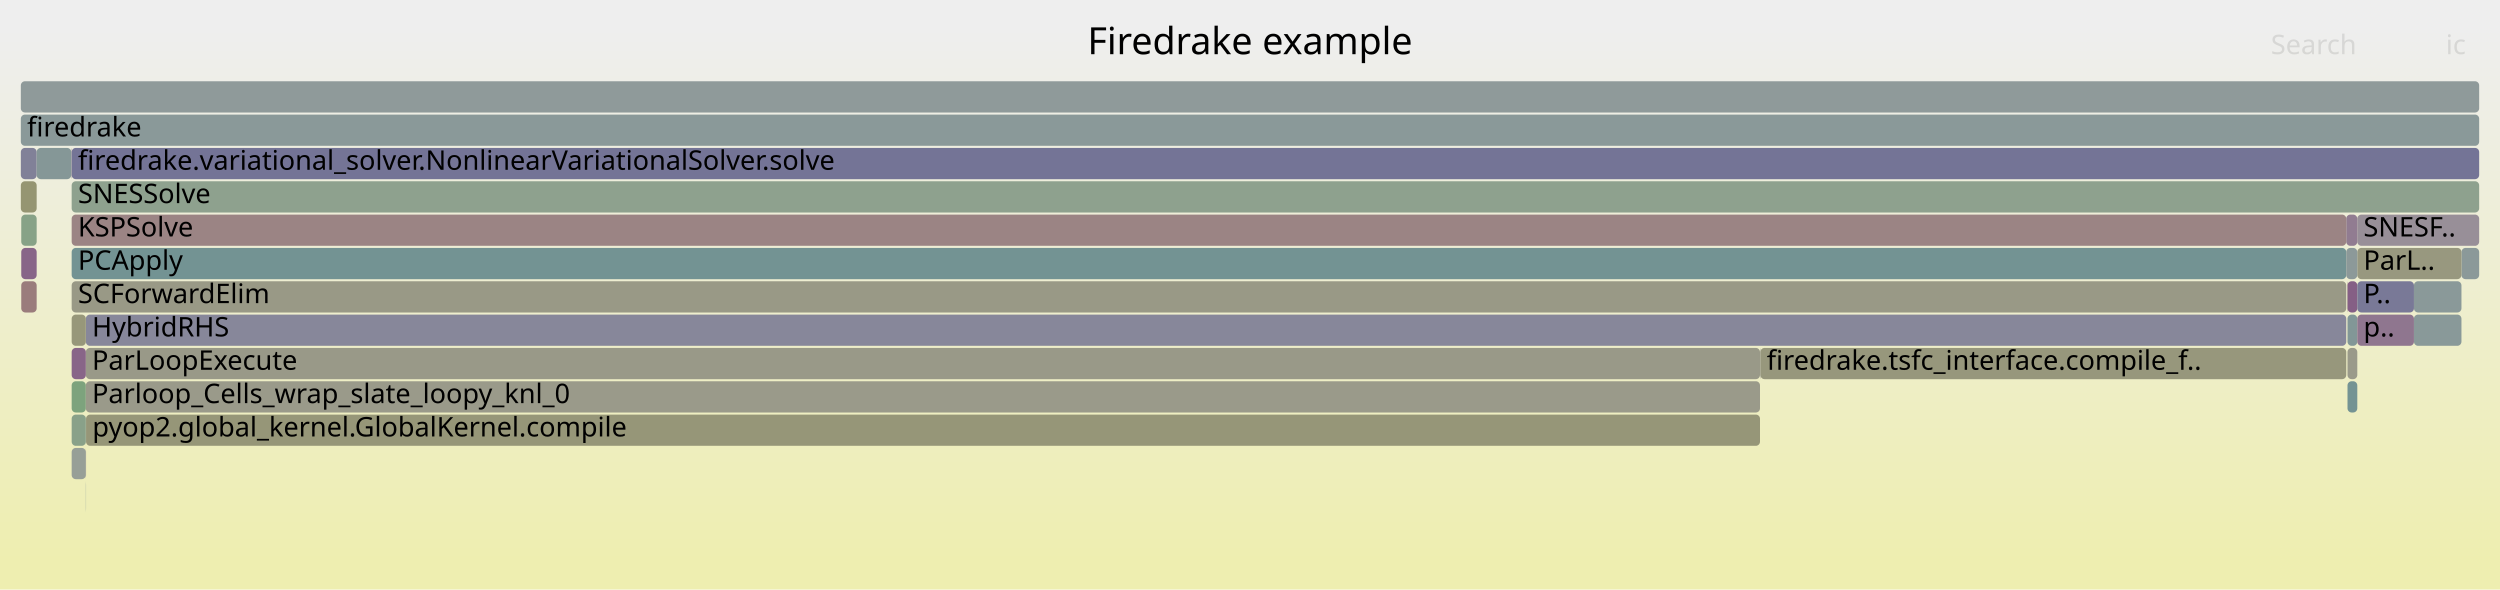
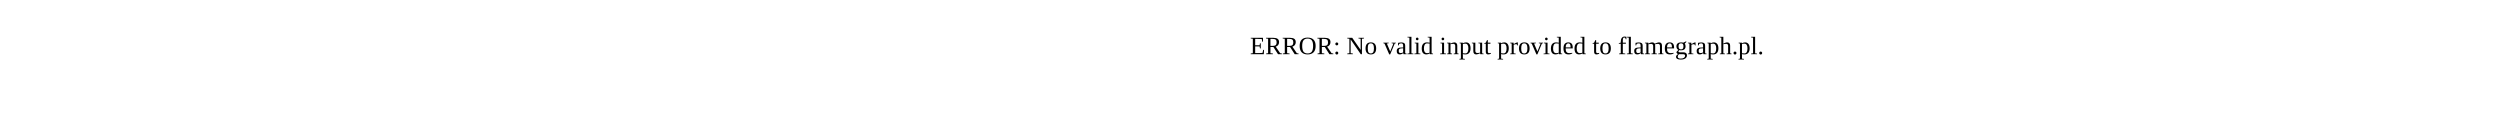
- <svg xmlns="http://www.w3.org/2000/svg" version="1.1" width="1200" height="283" viewBox="0 0 1200 283">
-   <defs>
-     <linearGradient id="background" y1="0" y2="1" x1="0" x2="0">
-       <stop stop-color="#eeeeee" offset="5%" />
-       <stop stop-color="#eeeeb0" offset="95%" />
-     </linearGradient>
-   </defs>
-   <style type="text/css">
- 	text { font-family:Verdana; font-size:13px; fill:rgb(0,0,0); }
- 	#search, #ignorecase { opacity:0.1; cursor:pointer; }
- 	#search:hover, #search.show, #ignorecase:hover, #ignorecase.show { opacity:1; }
- 	#subtitle { text-anchor:middle; font-color:rgb(160,160,160); }
- 	#title { text-anchor:middle; font-size:18px}
- 	#unzoom { cursor:pointer; }
- 	#frames &gt; *:hover { stroke:black; stroke-width:0.5; cursor:pointer; }
- 	.hide { display:none; }
- 	.parent { opacity:0.5; }
- </style>
-   <rect x="0.0" y="0" width="1200.0" height="283.0" fill="url(#background)" />
-   <text id="title" x="600.00" y="26">Firedrake example</text>
-   <text id="details" x="10.00" y="265"> </text>
-   <text id="unzoom" x="10.00" y="26" class="hide">Reset Zoom</text>
-   <text id="search" x="1090.00" y="26">Search</text>
-   <text id="ignorecase" x="1174.00" y="26">ic</text>
-   <text id="matched" x="1090.00" y="265"> </text>
-   <g id="frames">
-     <g>
-       <rect x="1158.7" y="135" width="22.8" height="15.0" fill="rgb(137.71,152.74,152.74)" rx="2" ry="2" />
-       <text x="1161.67" y="145.5" />
-     </g>
-     <g>
-       <rect x="34.2" y="71" width="0.2" height="15.0" fill="rgb(155.515,138.95,138.95)" rx="2" ry="2" />
-       <text x="37.23" y="81.5" />
-     </g>
-     <g>
-       <rect x="41.3" y="199" width="803.5" height="15.0" fill="rgb(150.086,150.086,119.647)" rx="2" ry="2" />
-       <text x="44.33" y="209.5">pyop2.global_kernel.GlobalKernel.compile</text>
-     </g>
-     <g>
-       <rect x="1131.5" y="103" width="58.5" height="15.0" fill="rgb(152.305,143.407,152.305)" rx="2" ry="2" />
-       <text x="1134.47" y="113.5">SNESF..</text>
-     </g>
-     <g>
-       <rect x="1126.8" y="135" width="4.7" height="15.0" fill="rgb(133.381,94.914,133.381)" rx="2" ry="2" />
-       <text x="1129.77" y="145.5" />
-     </g>
-     <g>
-       <rect x="41.2" y="167" width="803.6" height="15.0" fill="rgb(153.405,153.405,135.73)" rx="2" ry="2" />
-       <text x="44.18" y="177.5">ParLoopExecute</text>
-     </g>
-     <g>
-       <rect x="34.4" y="183" width="6.8" height="15.0" fill="rgb(124.683,163.424,124.683)" rx="2" ry="2" />
-       <text x="37.42" y="193.5" />
-     </g>
-     <g>
-       <rect x="41.2" y="151" width="1085.0" height="15.0" fill="rgb(135.465,135.465,153.638)" rx="2" ry="2" />
-       <text x="44.18" y="161.5">HybridRHS</text>
-     </g>
-     <g>
-       <rect x="41.2" y="215" width="0.1" height="15.0" fill="rgb(135.249,99.7,135.249)" rx="2" ry="2" />
-       <text x="44.18" y="225.5" />
-     </g>
-     <g>
-       <rect x="34.4" y="167" width="6.8" height="15.0" fill="rgb(135.738,100.953,135.738)" rx="2" ry="2" />
-       <text x="37.42" y="177.5" />
-     </g>
-     <g>
-       <rect x="1126.2" y="103" width="5.3" height="15.0" fill="rgb(144.688,123.887,144.688)" rx="2" ry="2" />
-       <text x="1129.24" y="113.5" />
-     </g>
-     <g>
-       <rect x="34.4" y="151" width="6.8" height="15.0" fill="rgb(150.584,150.584,122.06)" rx="2" ry="2" />
-       <text x="37.42" y="161.5" />
-     </g>
-     <g>
-       <rect x="844.8" y="167" width="0.2" height="15.0" fill="rgb(146.188,146.188,155.714)" rx="2" ry="2" />
-       <text x="847.81" y="177.5" />
-     </g>
-     <g>
-       <rect x="34.4" y="87" width="1155.6" height="15.0" fill="rgb(142.268,160.561,142.268)" rx="2" ry="2" />
-       <text x="37.42" y="97.5">SNESSolve</text>
-     </g>
-     <g>
-       <rect x="10.0" y="87" width="7.6" height="15.0" fill="rgb(148.917,148.917,113.981)" rx="2" ry="2" />
-       <text x="13.00" y="97.5" />
-     </g>
-     <g>
-       <rect x="10.2" y="135" width="7.4" height="15.0" fill="rgb(153.574,124.069,124.069)" rx="2" ry="2" />
-       <text x="13.21" y="145.5" />
-     </g>
-     <g>
-       <rect x="1181.5" y="119" width="8.5" height="15.0" fill="rgb(138.603,152.971,152.971)" rx="2" ry="2" />
-       <text x="1184.49" y="129.5" />
-     </g>
-     <g>
-       <rect x="34.4" y="103" width="1091.8" height="15.0" fill="rgb(154.588,131.843,131.843)" rx="2" ry="2" />
-       <text x="37.42" y="113.5">KSPSolve</text>
-     </g>
-     <g>
-       <rect x="41.2" y="231" width="0.1" height="15.0" fill="rgb(137.713,152.74,152.74)" rx="2" ry="2" />
-       <text x="44.18" y="241.5" />
-     </g>
-     <g>
-       <rect x="34.4" y="119" width="1091.8" height="15.0" fill="rgb(115.059,146.867,146.867)" rx="2" ry="2" />
-       <text x="37.42" y="129.5">PCApply</text>
-     </g>
-     <g>
-       <rect x="10.0" y="71" width="7.6" height="15.0" fill="rgb(128.603,128.603,152.31)" rx="2" ry="2" />
-       <text x="13.00" y="81.5" />
-     </g>
-     <g>
-       <rect x="34.4" y="199" width="6.8" height="15.0" fill="rgb(136.858,161.442,136.858)" rx="2" ry="2" />
-       <text x="37.42" y="209.5" />
-     </g>
-     <g>
-       <rect x="10.2" y="103" width="7.4" height="15.0" fill="rgb(135.056,161.735,135.056)" rx="2" ry="2" />
-       <text x="13.21" y="113.5" />
-     </g>
-     <g>
-       <rect x="1131.5" y="119" width="50.0" height="15.0" fill="rgb(151.596,151.596,126.965)" rx="2" ry="2" />
-       <text x="1134.47" y="129.5">ParL..</text>
-     </g>
-     <g>
-       <rect x="17.6" y="71" width="16.6" height="15.0" fill="rgb(132.775,151.46,151.46)" rx="2" ry="2" />
-       <text x="20.63" y="81.5" />
-     </g>
-     <g>
-       <rect x="34.4" y="71" width="1155.6" height="15.0" fill="rgb(116.129,116.129,149.896)" rx="2" ry="2" />
-       <text x="37.42" y="81.5">firedrake.variational_solver.NonlinearVariationalSolver.solve</text>
-     </g>
-     <g>
-       <rect x="1126.8" y="167" width="4.7" height="15.0" fill="rgb(153.799,153.799,137.64)" rx="2" ry="2" />
-       <text x="1129.77" y="177.5" />
-     </g>
-     <g>
-       <rect x="845.0" y="167" width="281.2" height="15.0" fill="rgb(150.921,150.921,123.696)" rx="2" ry="2" />
-       <text x="848.04" y="177.5">firedrake.tsfc_interface.compile_f..</text>
-     </g>
-     <g>
-       <rect x="1126.2" y="119" width="5.3" height="15.0" fill="rgb(139.514,153.207,153.207)" rx="2" ry="2" />
-       <text x="1129.24" y="129.5" />
-     </g>
-     <g>
-       <rect x="41.2" y="183" width="803.6" height="15.0" fill="rgb(153.805,153.805,137.671)" rx="2" ry="2" />
-       <text x="44.18" y="193.5">Parloop_Cells_wrap_slate_loopy_knl_0</text>
-     </g>
-     <g>
-       <rect x="34.4" y="135" width="1091.8" height="15.0" fill="rgb(153.118,153.118,134.341)" rx="2" ry="2" />
-       <text x="37.42" y="145.5">SCForwardElim</text>
-     </g>
-     <g>
-       <rect x="1131.5" y="135" width="27.2" height="15.0" fill="rgb(120.943,120.943,150.828)" rx="2" ry="2" />
-       <text x="1134.47" y="145.5">P..</text>
-     </g>
-     <g>
-       <rect x="34.4" y="215" width="6.8" height="15.0" fill="rgb(151.058,159.13,151.058)" rx="2" ry="2" />
-       <text x="37.42" y="225.5" />
-     </g>
-     <g>
-       <rect x="1126.6" y="135" width="0.2" height="15.0" fill="rgb(155.514,138.937,138.937)" rx="2" ry="2" />
-       <text x="1129.55" y="145.5" />
-     </g>
-     <g>
-       <rect x="1126.8" y="151" width="4.7" height="15.0" fill="rgb(129.897,150.714,150.714)" rx="2" ry="2" />
-       <text x="1129.77" y="161.5" />
-     </g>
-     <g>
-       <rect x="1126.8" y="183" width="4.7" height="15.0" fill="rgb(116.127,147.144,147.144)" rx="2" ry="2" />
-       <text x="1129.77" y="193.5" />
-     </g>
-     <g>
-       <rect x="41.2" y="199" width="0.1" height="15.0" fill="rgb(147.798,159.661,147.798)" rx="2" ry="2" />
-       <text x="44.18" y="209.5" />
-     </g>
-     <g>
-       <rect x="10.0" y="55" width="1180.0" height="15.0" fill="rgb(137.92,152.794,152.794)" rx="2" ry="2" />
-       <text x="13.00" y="65.5">firedrake</text>
-     </g>
-     <g>
-       <rect x="10.2" y="119" width="7.4" height="15.0" fill="rgb(135.861,101.268,135.861)" rx="2" ry="2" />
-       <text x="13.21" y="129.5" />
-     </g>
-     <g>
-       <rect x="1158.7" y="151" width="22.8" height="15.0" fill="rgb(137.145,152.593,152.593)" rx="2" ry="2" />
-       <text x="1161.67" y="161.5" />
-     </g>
-     <g>
-       <rect x="10.0" y="39" width="1180.0" height="15.0" fill="rgb(143.304,154.19,154.19)" rx="2" ry="2" />
-       <text x="13.00" y="49.5" />
-     </g>
-     <g>
-       <rect x="1131.5" y="151" width="27.2" height="15.0" fill="rgb(142.538,118.379,142.538)" rx="2" ry="2" />
-       <text x="1134.47" y="161.5">p..</text>
-     </g>
-   </g>
+ <svg xmlns="http://www.w3.org/2000/svg" version="1.1" width="1200" height="65" viewBox="0 0 1200 65">
+   <text x="600.00" y="26">ERROR: No valid input provided to flamegraph.pl.</text>
</svg>
